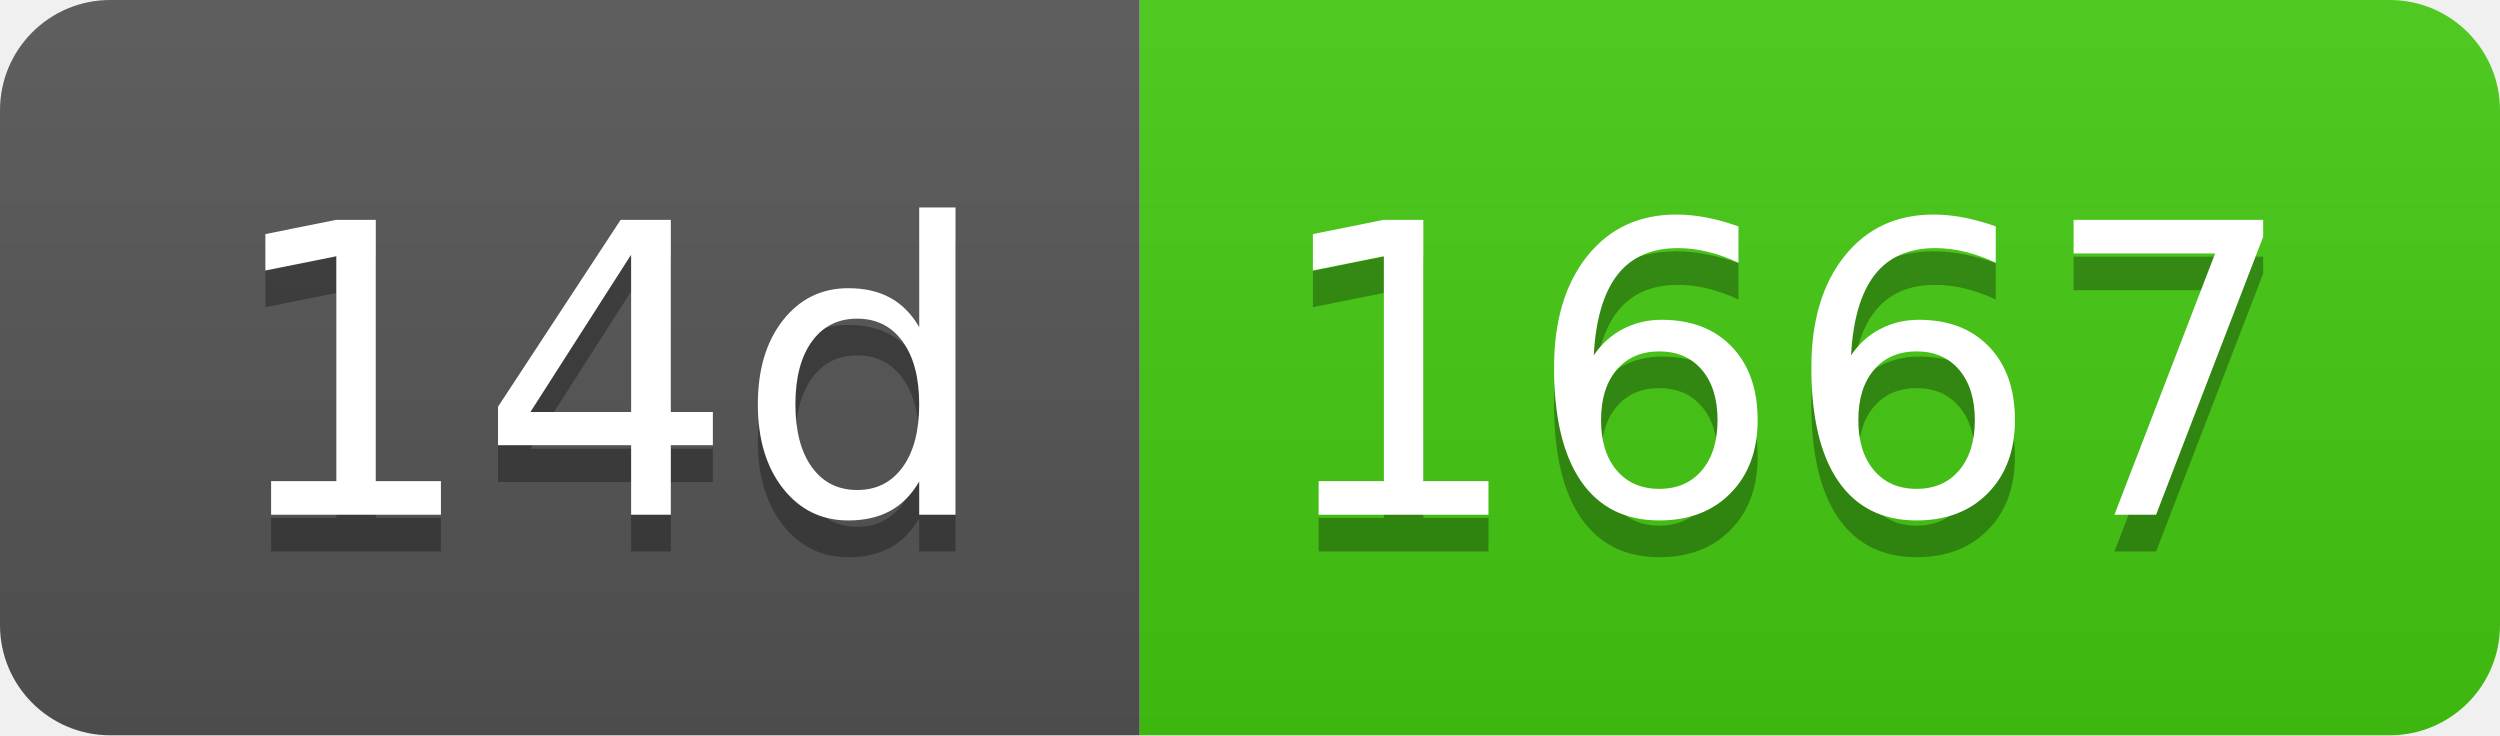
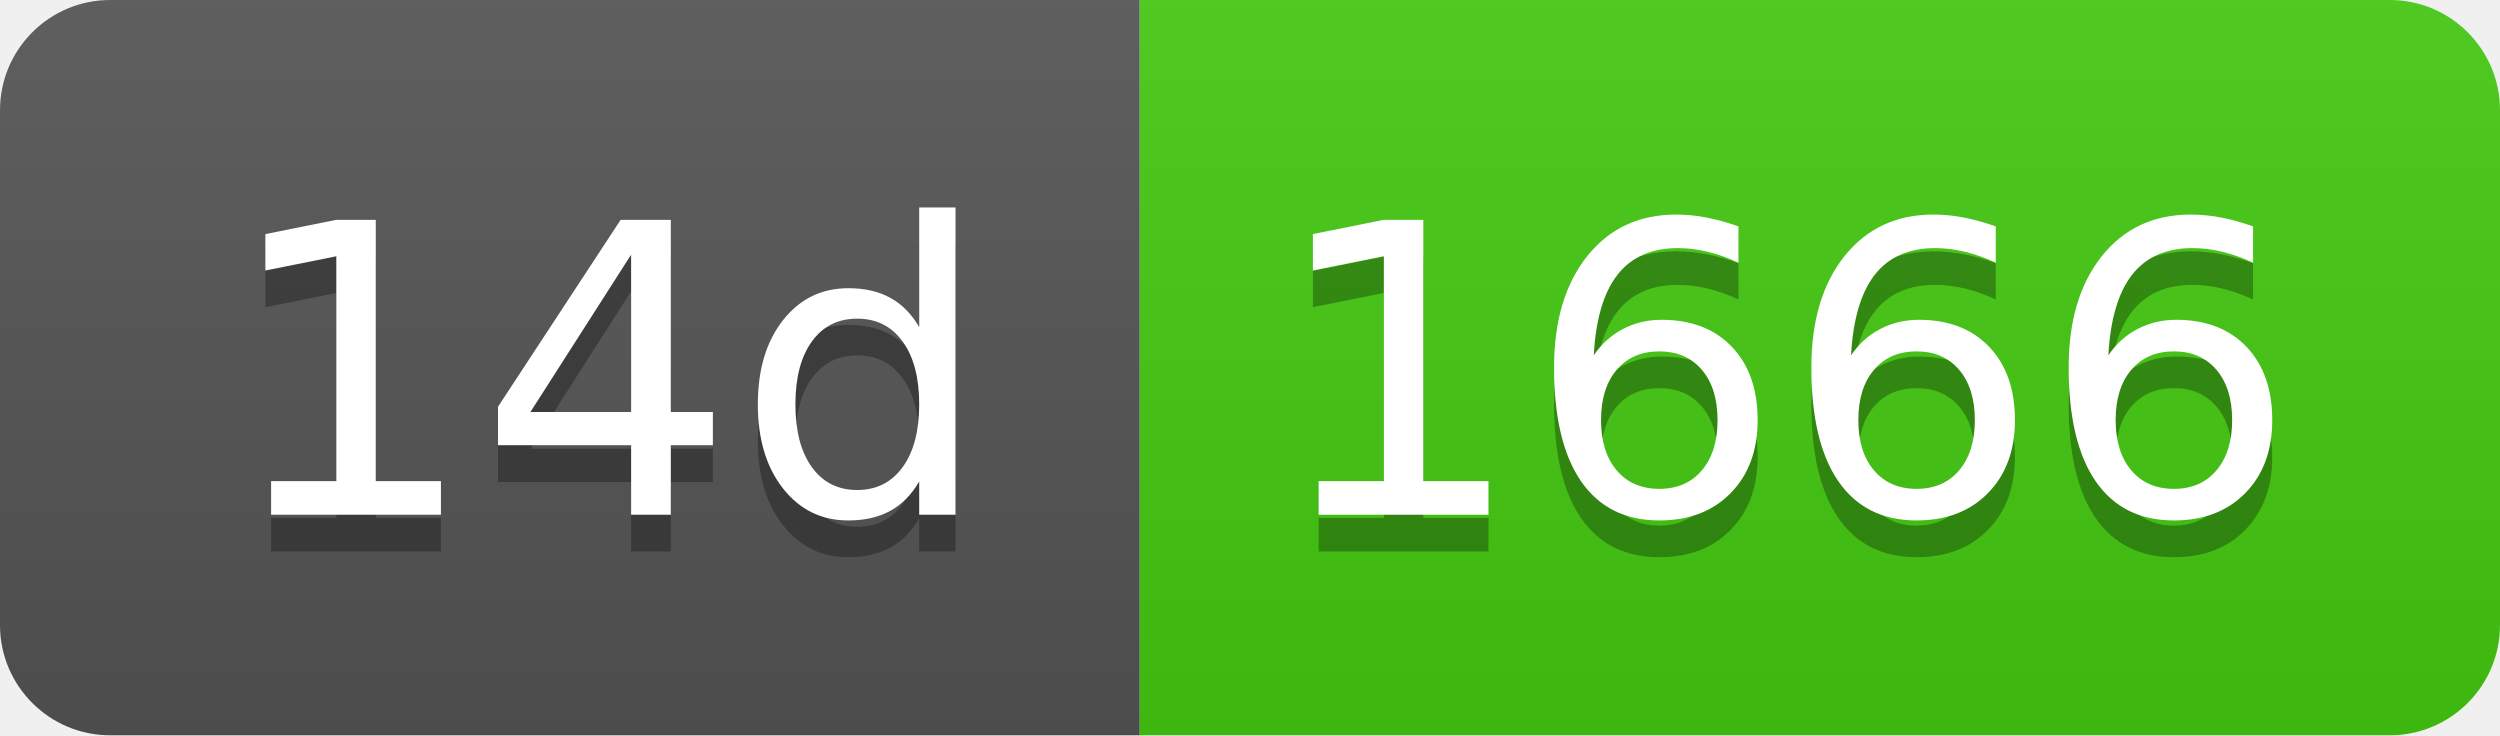
- <svg xmlns="http://www.w3.org/2000/svg" width="68" height="20" role="img" aria-label="14d: 1667">
+ <svg xmlns="http://www.w3.org/2000/svg" width="68" height="20" role="img" aria-label="14d: 1666">
  <linearGradient id="s" x2="0" y2="100%">
    <stop offset="0" stop-color="#bbb" stop-opacity=".1" />
    <stop offset="1" stop-opacity=".1" />
  </linearGradient>
  <clipPath id="r">
    <rect width="68" height="20" rx="3" fill="#fff" />
  </clipPath>
  <g clip-path="url(#r)">
    <rect width="31" height="20" fill="#555" />
    <rect x="31" width="37" height="20" fill="#4c1" />
    <rect width="68" height="20" fill="url(#s)" />
  </g>
  <g fill="#fff" text-anchor="middle" font-family="Verdana,Geneva,DejaVu Sans,sans-serif" text-rendering="geometricPrecision" font-size="110">
    <text aria-hidden="true" x="165" y="150" fill="#010101" fill-opacity=".3" transform="scale(.1)" textLength="210">14d</text>
    <text x="165" y="140" transform="scale(.1)" fill="#fff" textLength="210">14d</text>
-     <text aria-hidden="true" x="485" y="150" fill="#010101" fill-opacity=".3" transform="scale(.1)" textLength="270">1667</text>
-     <text x="485" y="140" transform="scale(.1)" fill="#fff" textLength="270">1667</text>
+     <text aria-hidden="true" x="485" y="150" fill="#010101" fill-opacity=".3" transform="scale(.1)" textLength="270">1666</text>
+     <text x="485" y="140" transform="scale(.1)" fill="#fff" textLength="270">1666</text>
  </g>
</svg>
